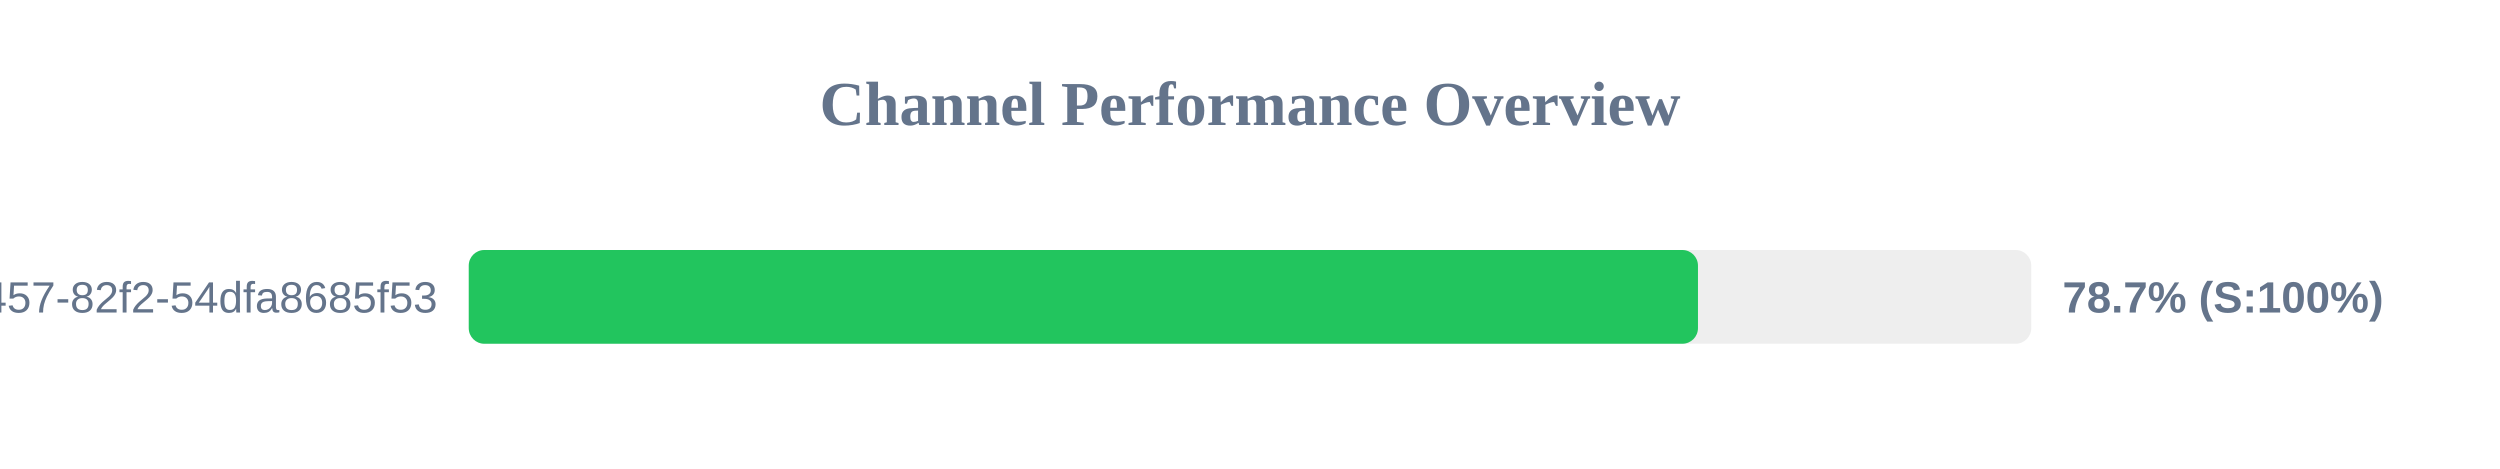
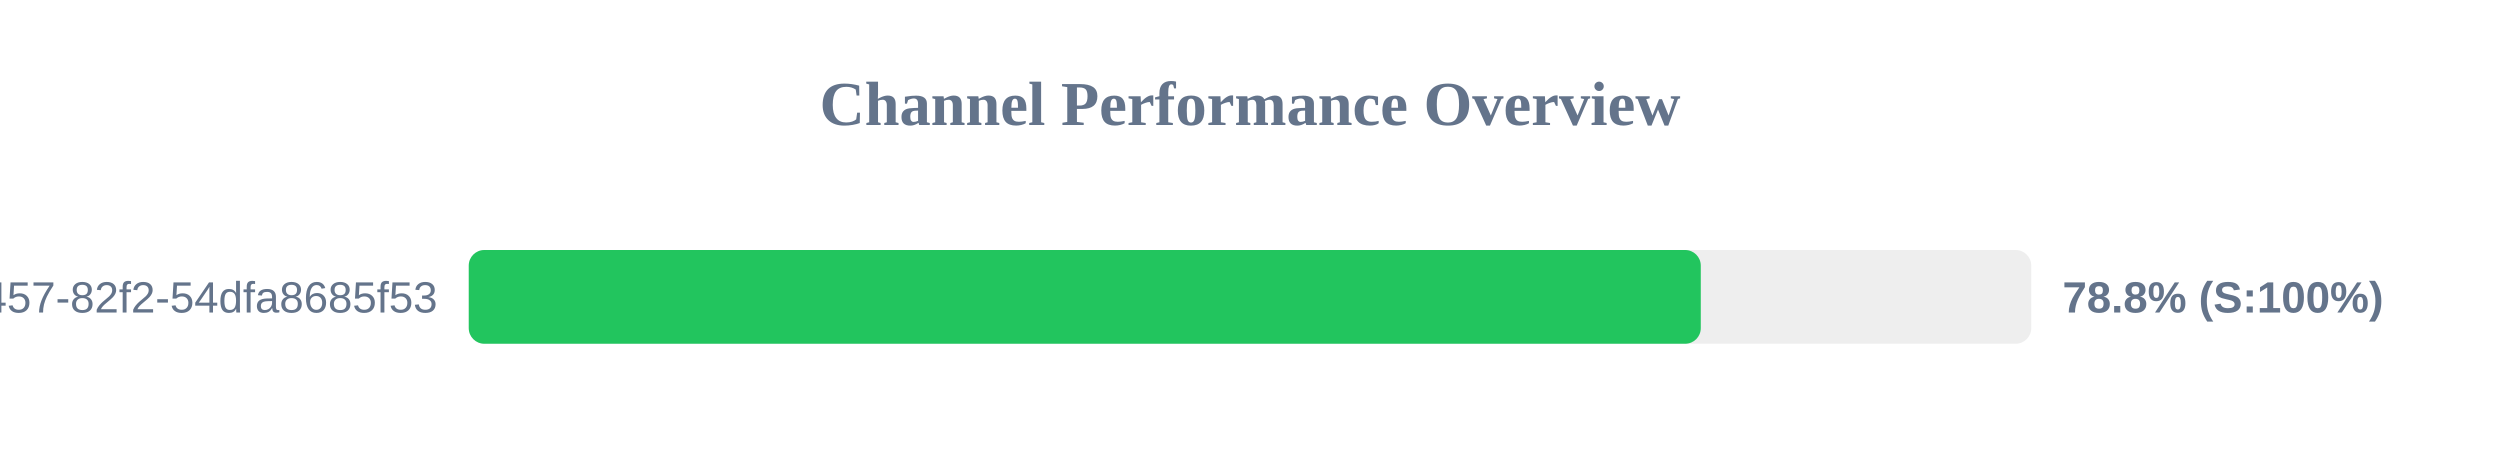
<svg xmlns="http://www.w3.org/2000/svg" width="800" height="150" version="1.1">
  <style>
        .row { font: 14px Arial; fill: #64748b; }
        .score { font: bold 14px Arial; fill: #64748b; }
    </style>
  <text x="400" y="40" text-anchor="middle" font-size="20px" font-weight="bold" fill="#64748b">Channel Performance Overview</text>
  <rect x="150" y="80" width="500" height="30" fill="#eee" rx="5" />
-   <rect x="150" y="80" width="393.35" height="30" fill="#22c55e" rx="5" />
+   <rect x="150" y="80" width="394.25" height="30" fill="#22c55e" rx="5" />
  <text x="140" y="100" text-anchor="end" class="row">?uuid=413c8b50-96bf-4457-82f2-54dfa8685f53</text>
-   <text x="660" y="100" text-anchor="start" class="score">78.7% (S:100%)</text>
+   <text x="660" y="100" text-anchor="start" class="score">78.8% (S:100%)</text>
</svg>
